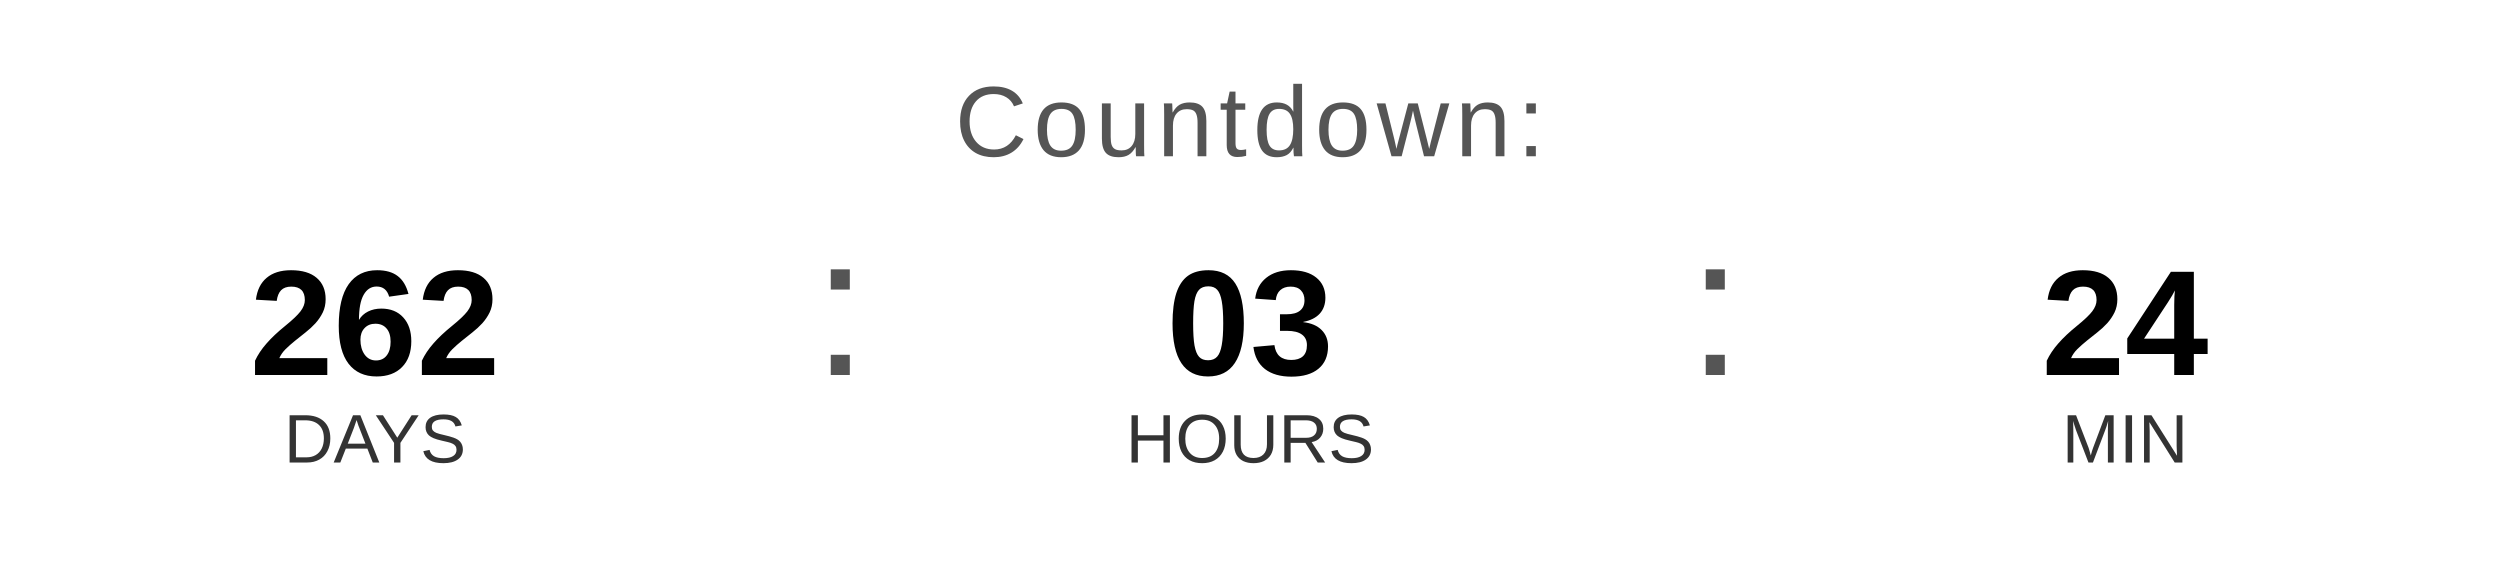
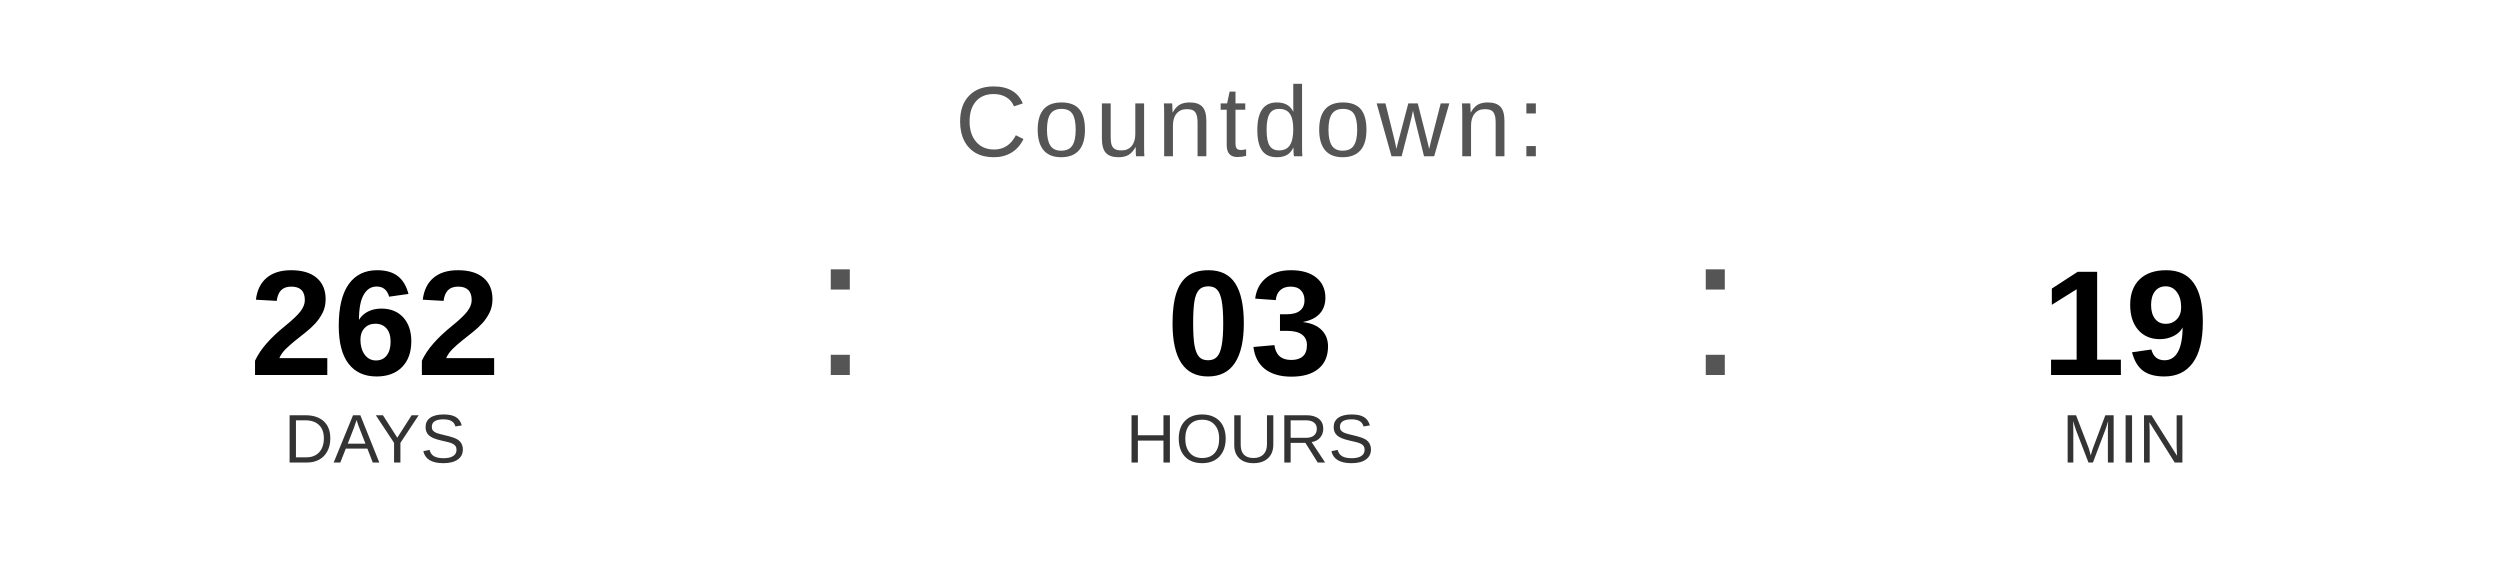
<svg xmlns="http://www.w3.org/2000/svg" width="400" height="90" viewBox="0 0 400 90">
  <text x="200" y="25" font-family="Arial, Helvetica, sans-serif" font-size="16" fill="#555555" text-anchor="middle" letter-spacing="1">
    Countdown:
  </text>
  <text x="60" y="60" font-family="Arial, Helvetica, sans-serif" font-size="24" font-weight="bold" fill="#000000" text-anchor="middle">262</text>
  <text x="60" y="74" font-family="Arial, Helvetica, sans-serif" font-size="11" fill="#333333" text-anchor="middle">DAYS</text>
  <text x="130" y="60" font-family="Arial, sans-serif" font-size="32" fill="#555555">:</text>
  <text x="200" y="60" font-family="Arial, Helvetica, sans-serif" font-size="24" font-weight="bold" fill="#000000" text-anchor="middle">03</text>
  <text x="200" y="74" font-family="Arial, Helvetica, sans-serif" font-size="11" fill="#333333" text-anchor="middle">HOURS</text>
  <text x="270" y="60" font-family="Arial, sans-serif" font-size="32" fill="#555555">:</text>
-   <text x="340" y="60" font-family="Arial, Helvetica, sans-serif" font-size="24" font-weight="bold" fill="#000000" text-anchor="middle">24</text>
+   <text x="340" y="60" font-family="Arial, Helvetica, sans-serif" font-size="24" font-weight="bold" fill="#000000" text-anchor="middle">19</text>
  <text x="340" y="74" font-family="Arial, Helvetica, sans-serif" font-size="11" fill="#333333" text-anchor="middle">MIN</text>
</svg>
